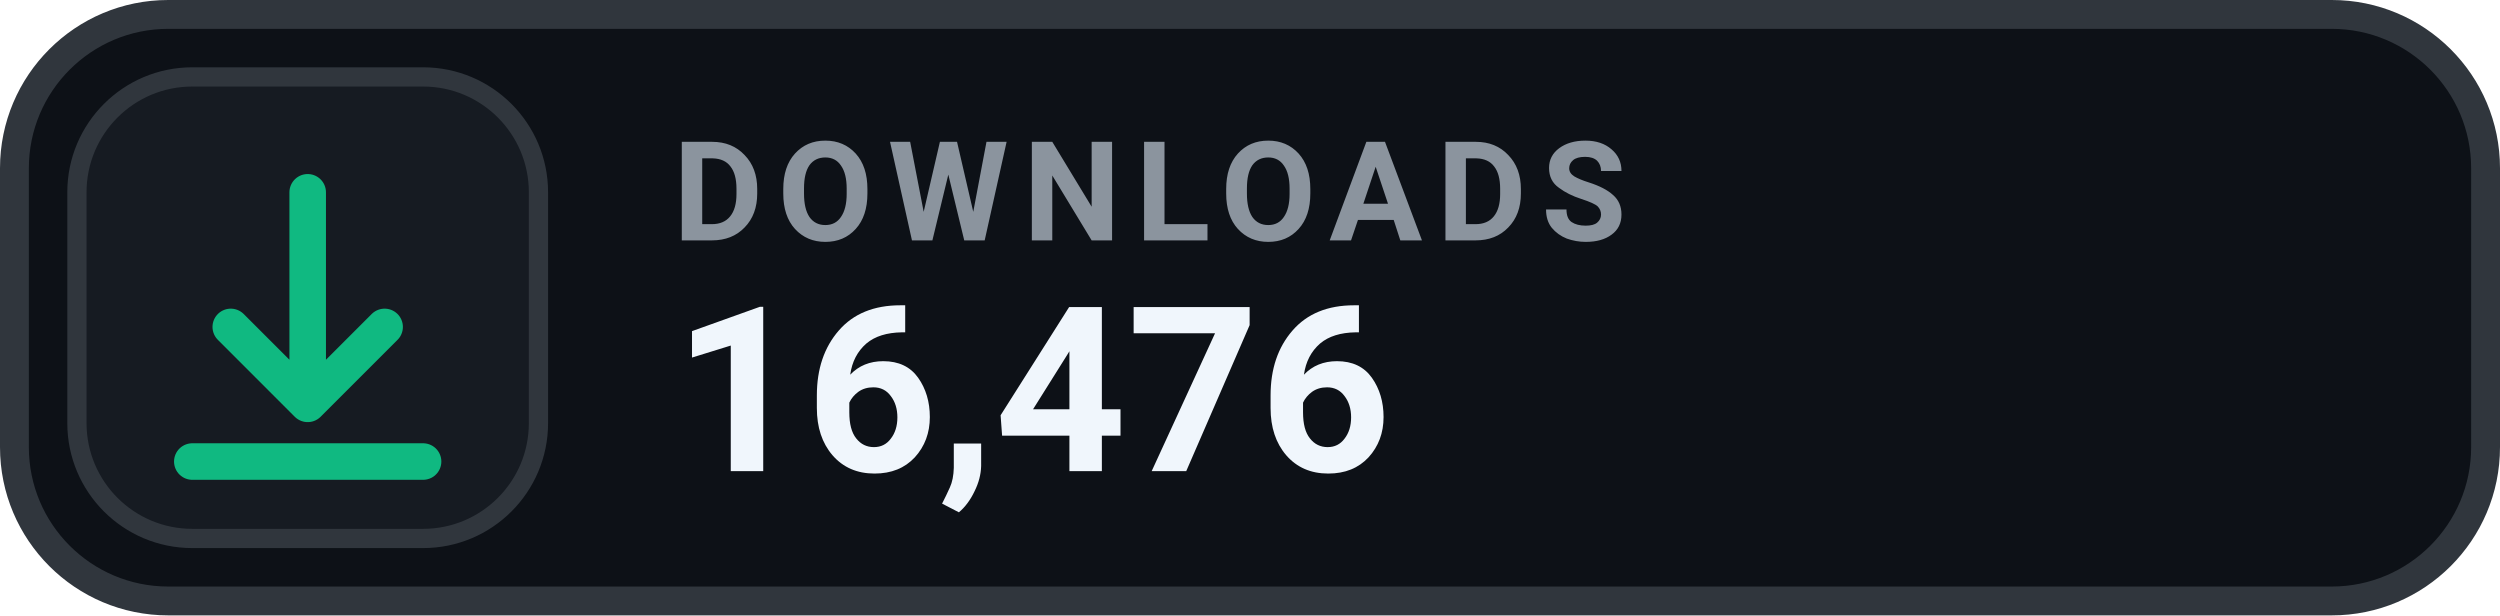
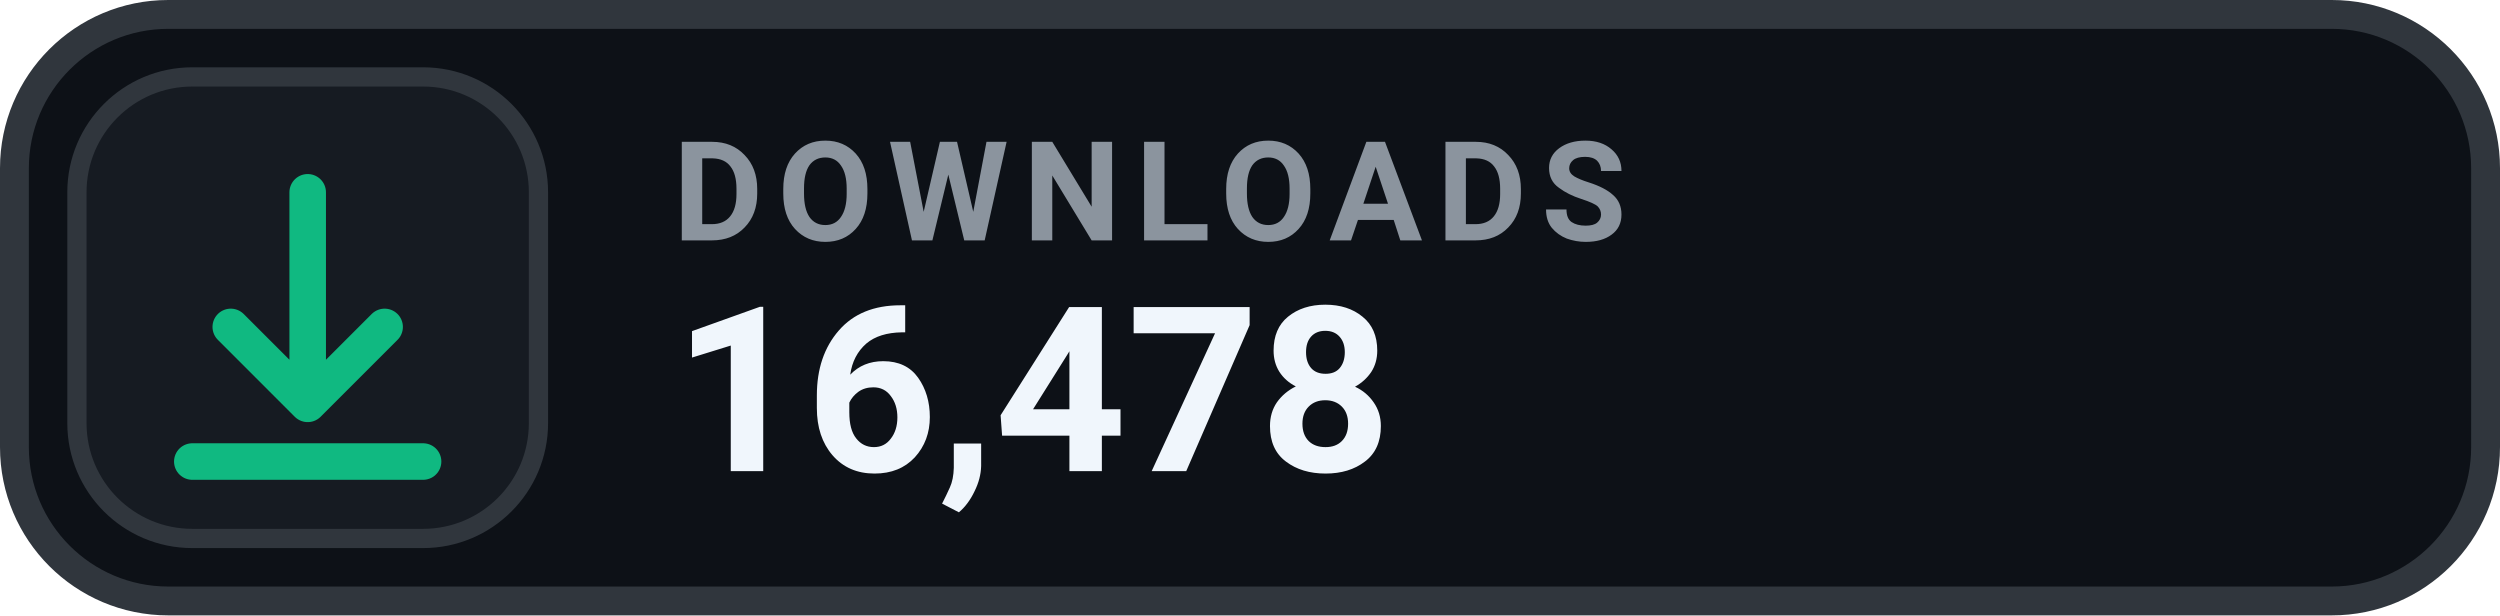
- <svg xmlns="http://www.w3.org/2000/svg" width="130" height="32" viewBox="0 0 130 32" role="img" aria-label="DOWNLOADS 16,476">
+ <svg xmlns="http://www.w3.org/2000/svg" width="130" height="32" viewBox="0 0 130 32" role="img" aria-label="DOWNLOADS 16,478">
  <rect x=".75" y=".75" width="128.5" height="30.5" rx="8" fill="#0D1117" stroke="#30363D" stroke-width="1.5" />
  <rect x="4" y="4" width="24" height="24" rx="6" fill="#161B22" stroke="#30363D" stroke-width="1" />
  <g transform="translate(16 16)" style="color:#10B981;">
    <path d="M0 -6 v11 m0 0 l4 -4 m-4 4 l-4 -4 M-6 8 h12" fill="none" stroke="currentColor" stroke-width="1.9" stroke-linecap="round" stroke-linejoin="round" />
  </g>
  <text x="35" y="12.5" fill="#8B949E" font-family="-apple-system,BlinkMacSystemFont,'Segoe UI',Roboto,Helvetica,Arial,sans-serif" font-size="7.2" font-weight="700" letter-spacing=".75">DOWNLOADS</text>
-   <text x="35" y="24.5" fill="#F0F6FC" font-family="-apple-system,BlinkMacSystemFont,'Segoe UI',Roboto,Helvetica,Arial,sans-serif" font-size="12" font-weight="700">16,476</text>
+   <text x="35" y="24.5" fill="#F0F6FC" font-family="-apple-system,BlinkMacSystemFont,'Segoe UI',Roboto,Helvetica,Arial,sans-serif" font-size="12" font-weight="700">16,478</text>
</svg>
